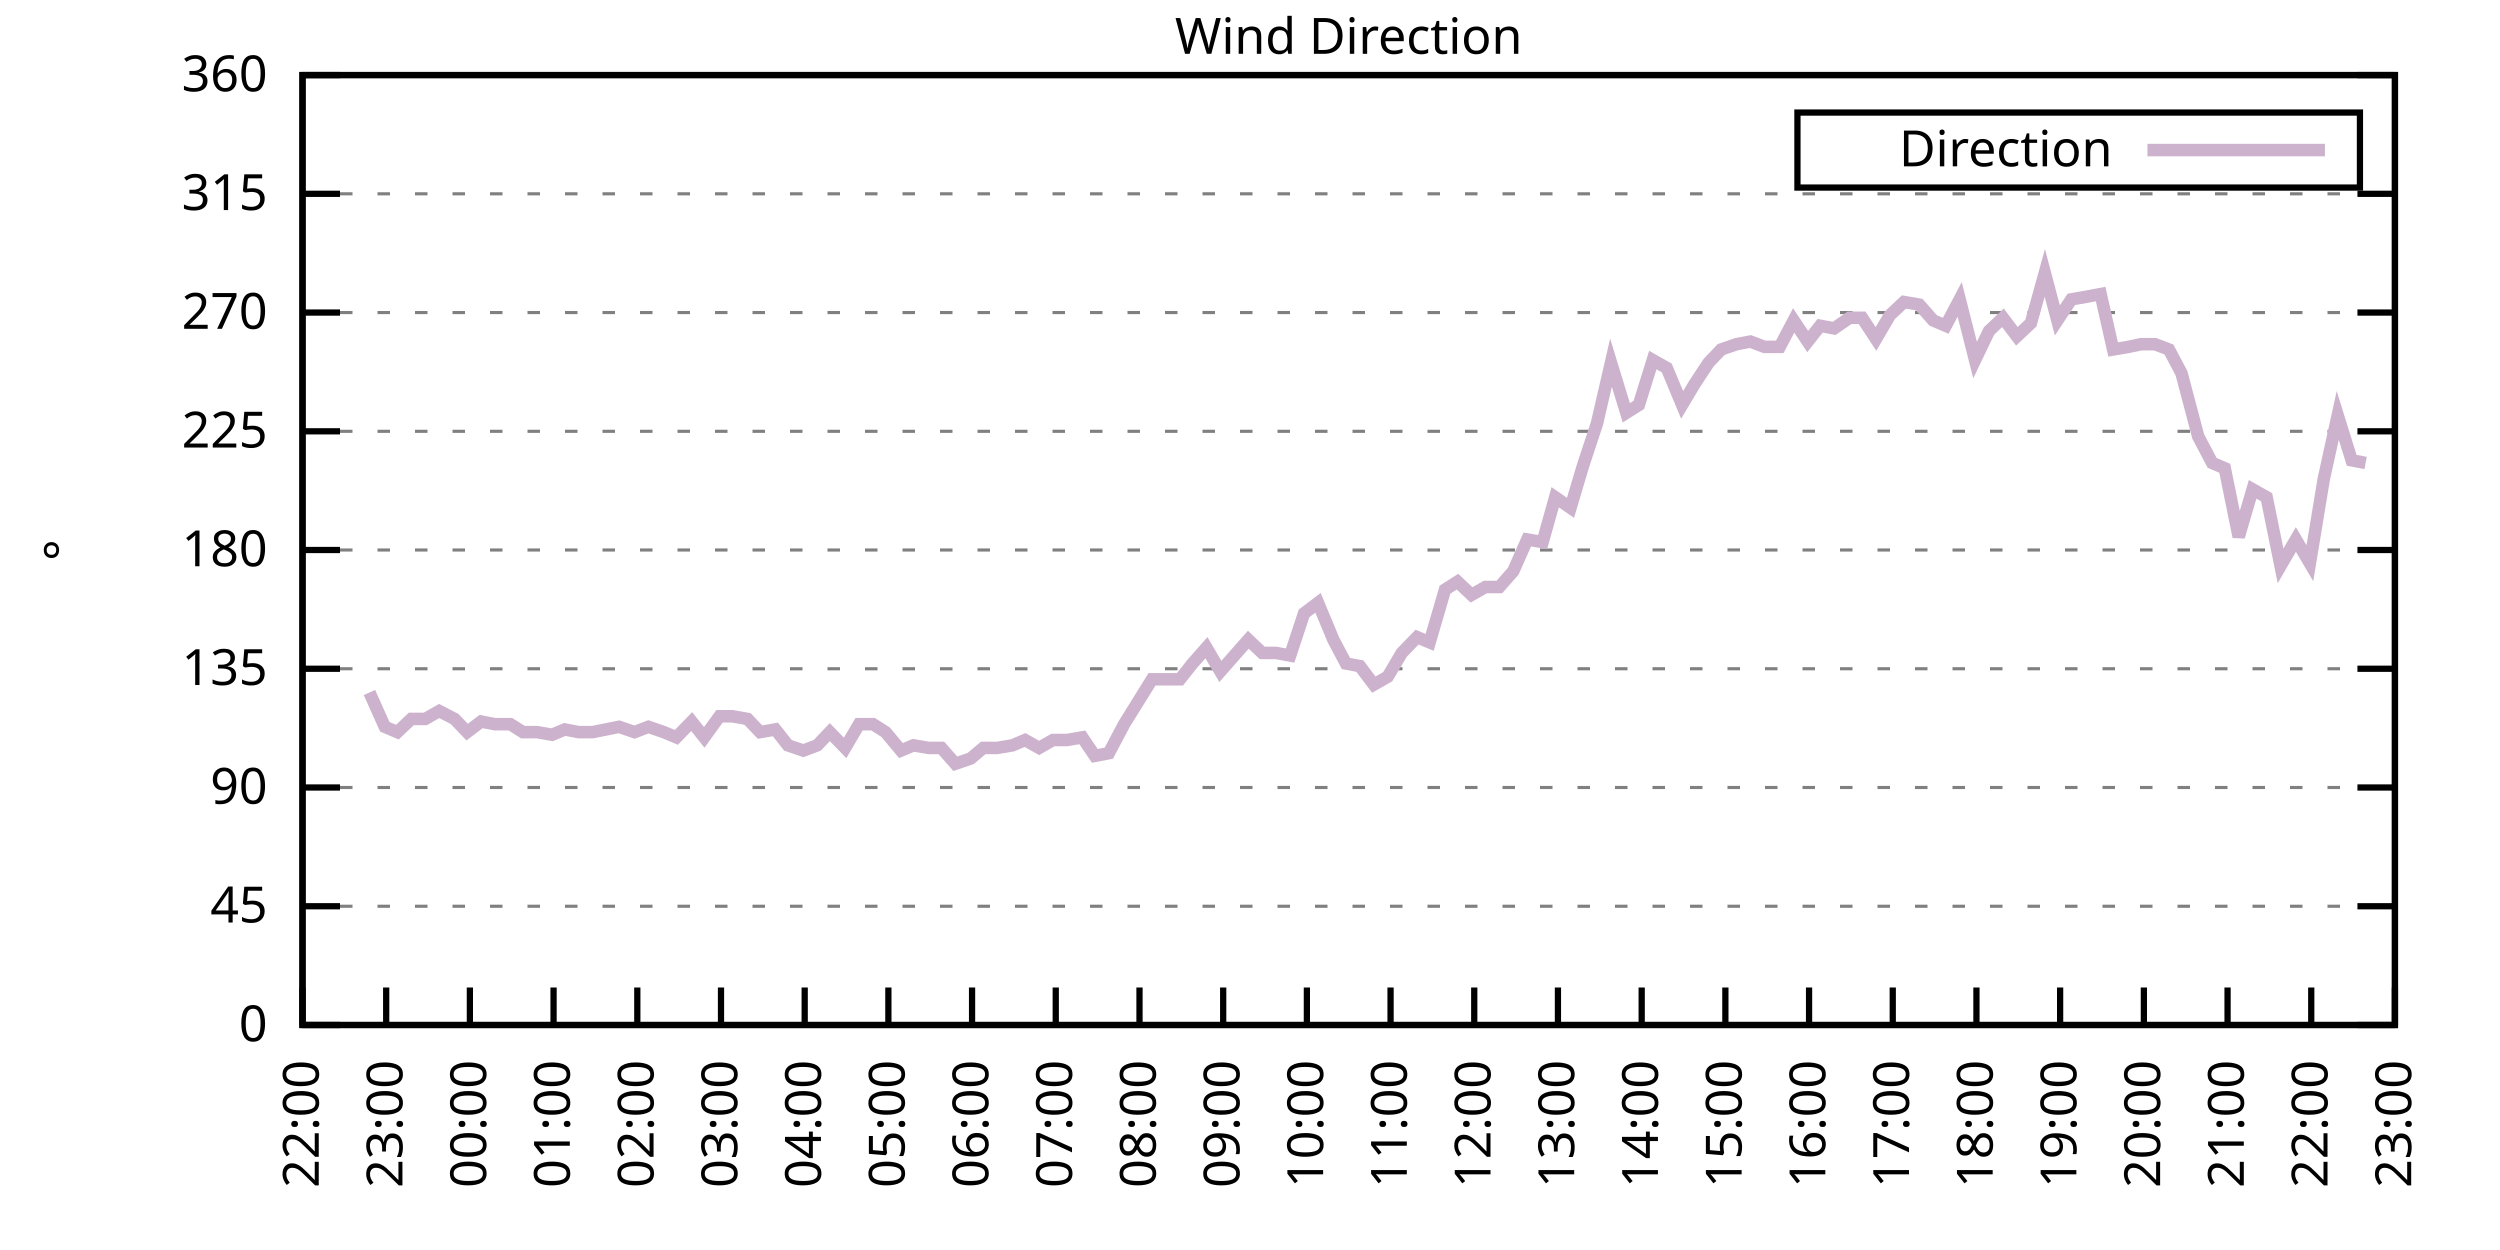
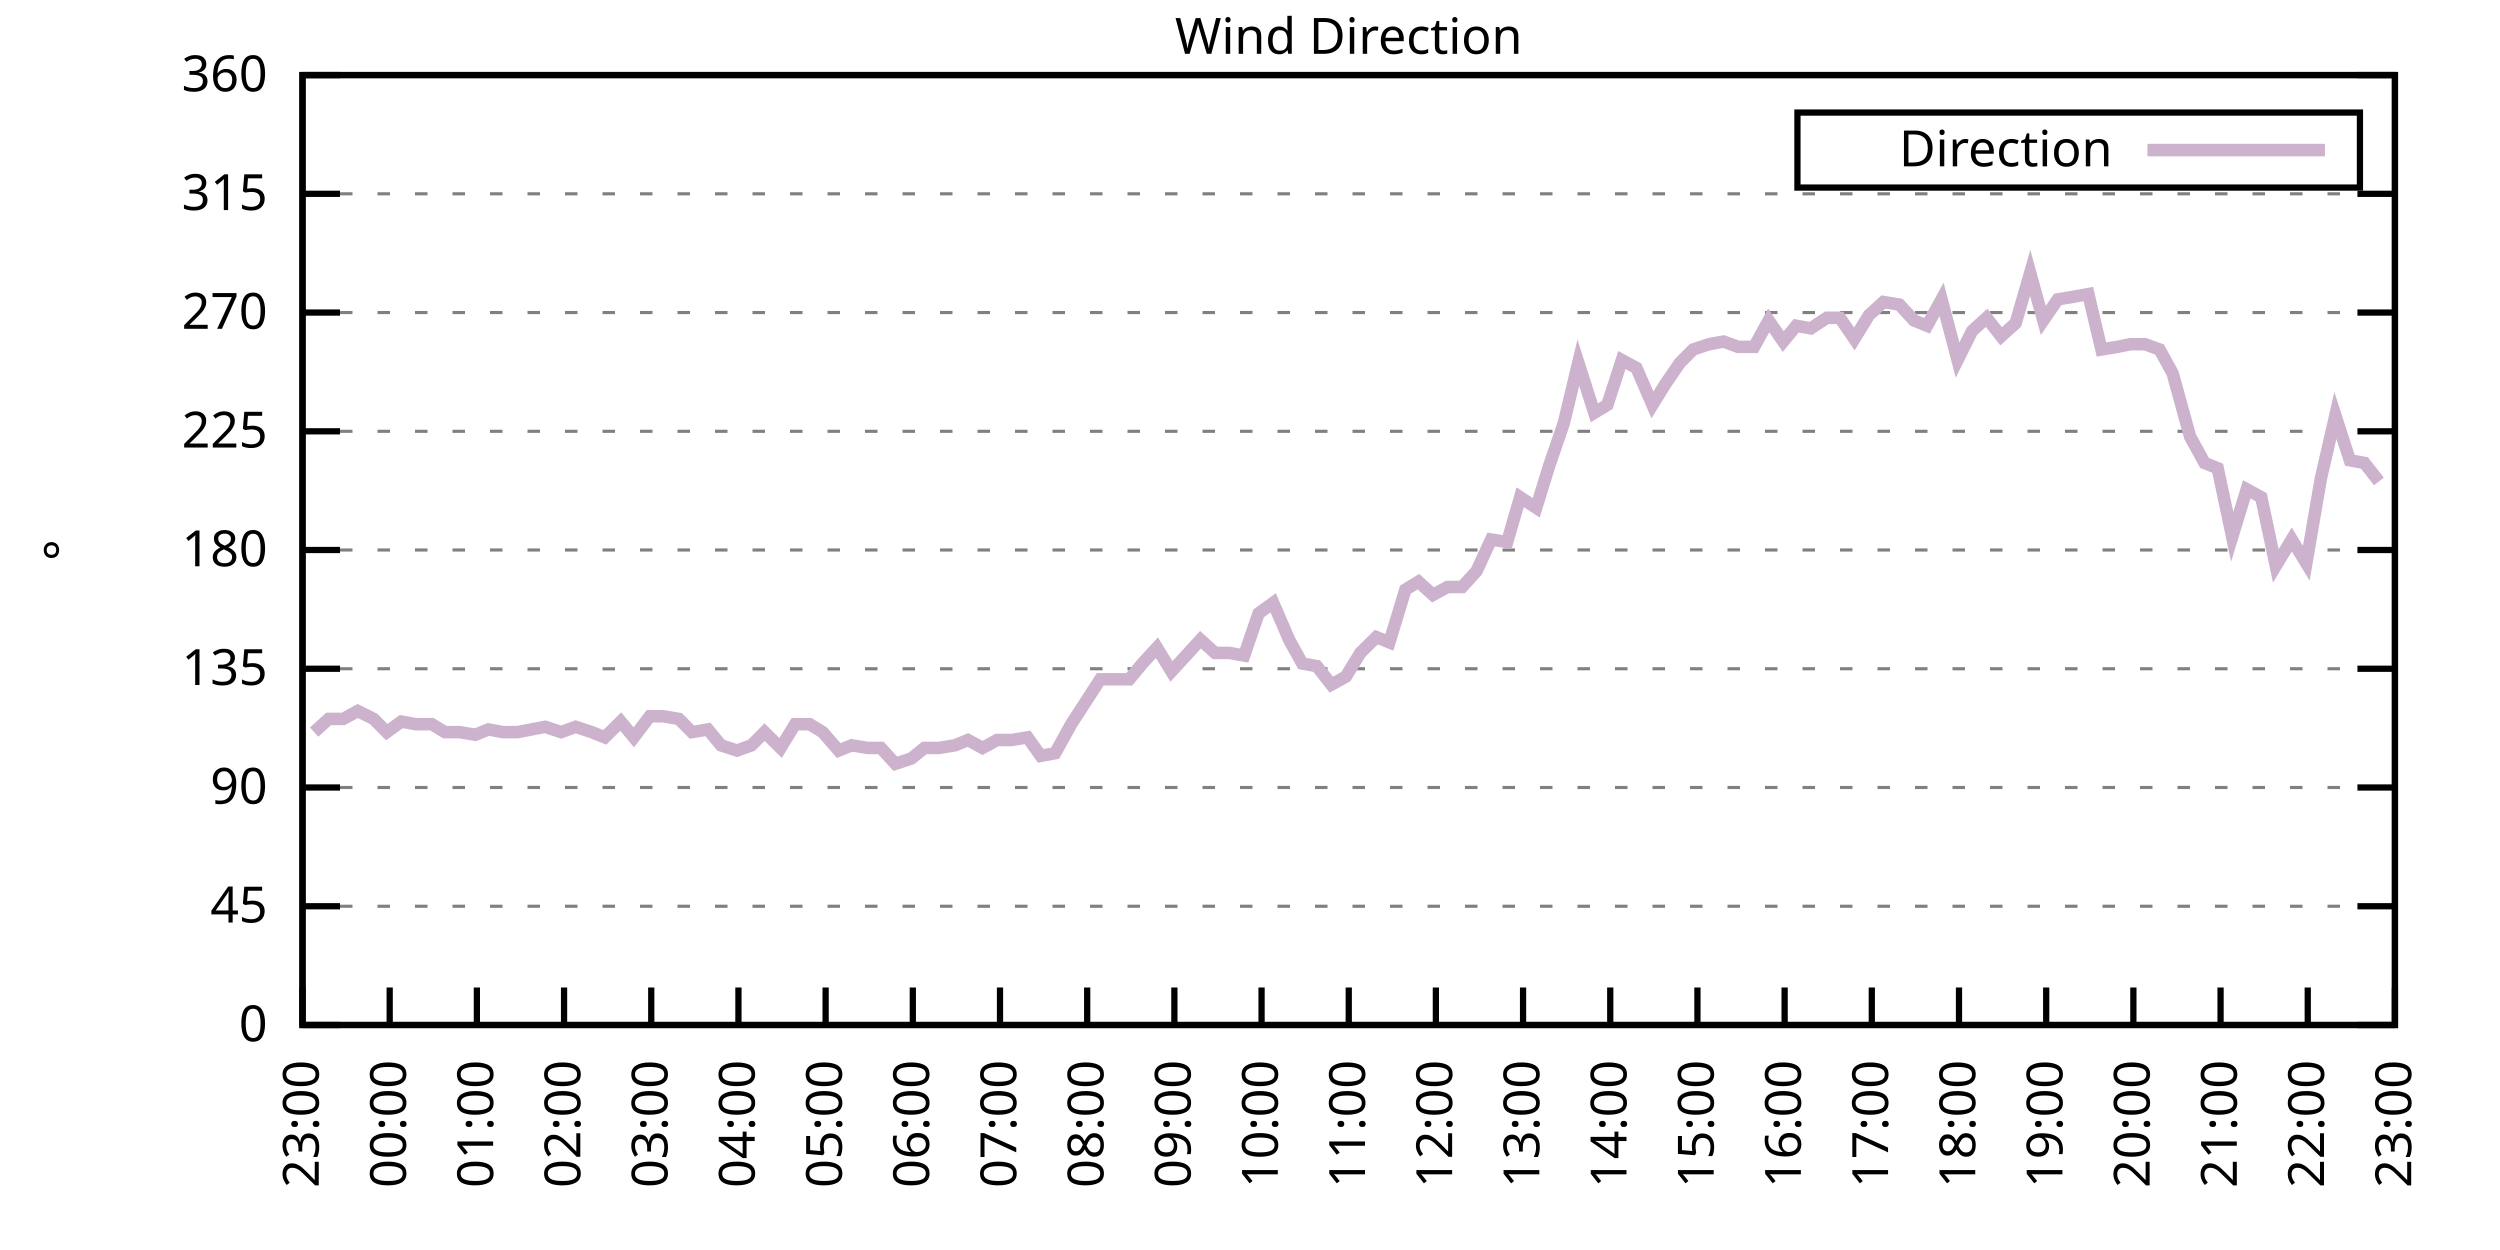
<svg xmlns="http://www.w3.org/2000/svg" xmlns:xlink="http://www.w3.org/1999/xlink" width="400" height="200" viewBox="0 0 400 200">
  <g id="gnuplot_canvas">
    <rect x="0" y="0" width="400" height="200" fill="none" />
    <defs>
      <circle id="gpDot" r="0.5" stroke-width="0.5" stroke="currentColor" />
      <path id="gpPt0" stroke-width="0.333" stroke="currentColor" d="M-1,0 h2 M0,-1 v2" />
      <path id="gpPt1" stroke-width="0.333" stroke="currentColor" d="M-1,-1 L1,1 M1,-1 L-1,1" />
      <path id="gpPt2" stroke-width="0.333" stroke="currentColor" d="M-1,0 L1,0 M0,-1 L0,1 M-1,-1 L1,1 M-1,1 L1,-1" />
      <rect id="gpPt3" stroke-width="0.333" stroke="currentColor" x="-1" y="-1" width="2" height="2" />
      <rect id="gpPt4" stroke-width="0.333" stroke="currentColor" fill="currentColor" x="-1" y="-1" width="2" height="2" />
      <circle id="gpPt5" stroke-width="0.333" stroke="currentColor" cx="0" cy="0" r="1" />
      <use xlink:href="#gpPt5" id="gpPt6" fill="currentColor" stroke="none" />
      <path id="gpPt7" stroke-width="0.333" stroke="currentColor" d="M0,-1.33 L-1.33,0.67 L1.33,0.67 z" />
      <use xlink:href="#gpPt7" id="gpPt8" fill="currentColor" stroke="none" />
      <use xlink:href="#gpPt7" id="gpPt9" stroke="currentColor" transform="rotate(180)" />
      <use xlink:href="#gpPt9" id="gpPt10" fill="currentColor" stroke="none" />
      <use xlink:href="#gpPt3" id="gpPt11" stroke="currentColor" transform="rotate(45)" />
      <use xlink:href="#gpPt11" id="gpPt12" fill="currentColor" stroke="none" />
      <path id="gpPt13" stroke-width="0.333" stroke="currentColor" d="M0,1.330 L1.265,0.411 L0.782,-1.067 L-0.782,-1.076 L-1.265,0.411 z" />
      <use xlink:href="#gpPt13" id="gpPt14" fill="currentColor" stroke="none" />
      <filter id="textbox" filterUnits="objectBoundingBox" x="0" y="0" height="1" width="1">
        <feFlood flood-color="white" flood-opacity="1" result="bgnd" />
        <feComposite in="SourceGraphic" in2="bgnd" operator="atop" />
      </filter>
      <filter id="greybox" filterUnits="objectBoundingBox" x="0" y="0" height="1" width="1">
        <feFlood flood-color="lightgrey" flood-opacity="1" result="grey" />
        <feComposite in="SourceGraphic" in2="grey" operator="atop" />
      </filter>
    </defs>
    <g fill="none" color="white" stroke="currentColor" stroke-width="1.00" stroke-linecap="butt" stroke-linejoin="miter">
</g>
    <g fill="none" color="black" stroke="currentColor" stroke-width="1.00" stroke-linecap="butt" stroke-linejoin="miter">
      <g stroke="none" shape-rendering="crispEdges">
        <polygon fill="rgb(255, 255, 255)" points="48.40,164.00 383.18,164.00 383.18,12.02 48.40,12.02 " />
      </g>
    </g>
    <g fill="none" color="black" stroke="currentColor" stroke-width="1.00" stroke-linecap="butt" stroke-linejoin="miter">
</g>
    <g fill="none" color="black" stroke="black" stroke-width="0.50" stroke-linecap="butt" stroke-linejoin="miter">
</g>
    <g fill="none" color="gray" stroke="currentColor" stroke-width="0.50" stroke-linecap="butt" stroke-linejoin="miter">
      <path stroke="gray" stroke-dasharray="2,4" class="gridline" d="M48.40,164.00 L383.19,164.00  " />
    </g>
    <g fill="none" color="gray" stroke="gray" stroke-width="1.00" stroke-linecap="butt" stroke-linejoin="miter">
</g>
    <g fill="none" color="black" stroke="currentColor" stroke-width="1.00" stroke-linecap="butt" stroke-linejoin="miter">
      <path stroke="black" d="M48.40,164.00 L54.40,164.00 M383.19,164.00 L377.19,164.00  " />
      <g transform="translate(42.80,166.60)" stroke="none" fill="black" font-family="Sans" font-size="8.00" text-anchor="end">
        <text>
          <tspan font-family="Sans"> 0</tspan>
        </text>
      </g>
    </g>
    <g fill="none" color="black" stroke="currentColor" stroke-width="1.00" stroke-linecap="butt" stroke-linejoin="miter">
</g>
    <g fill="none" color="black" stroke="black" stroke-width="0.50" stroke-linecap="butt" stroke-linejoin="miter">
</g>
    <g fill="none" color="gray" stroke="currentColor" stroke-width="0.50" stroke-linecap="butt" stroke-linejoin="miter">
      <path stroke="gray" stroke-dasharray="2,4" class="gridline" d="M48.40,145.00 L383.19,145.00  " />
    </g>
    <g fill="none" color="gray" stroke="gray" stroke-width="1.00" stroke-linecap="butt" stroke-linejoin="miter">
</g>
    <g fill="none" color="black" stroke="currentColor" stroke-width="1.00" stroke-linecap="butt" stroke-linejoin="miter">
      <path stroke="black" d="M48.40,145.00 L54.40,145.00 M383.19,145.00 L377.19,145.00  " />
      <g transform="translate(42.80,147.60)" stroke="none" fill="black" font-family="Sans" font-size="8.00" text-anchor="end">
        <text>
          <tspan font-family="Sans"> 45</tspan>
        </text>
      </g>
    </g>
    <g fill="none" color="black" stroke="currentColor" stroke-width="1.00" stroke-linecap="butt" stroke-linejoin="miter">
</g>
    <g fill="none" color="black" stroke="black" stroke-width="0.50" stroke-linecap="butt" stroke-linejoin="miter">
</g>
    <g fill="none" color="gray" stroke="currentColor" stroke-width="0.50" stroke-linecap="butt" stroke-linejoin="miter">
      <path stroke="gray" stroke-dasharray="2,4" class="gridline" d="M48.40,126.00 L383.19,126.00  " />
    </g>
    <g fill="none" color="gray" stroke="gray" stroke-width="1.00" stroke-linecap="butt" stroke-linejoin="miter">
</g>
    <g fill="none" color="black" stroke="currentColor" stroke-width="1.00" stroke-linecap="butt" stroke-linejoin="miter">
      <path stroke="black" d="M48.40,126.00 L54.40,126.00 M383.19,126.00 L377.19,126.00  " />
      <g transform="translate(42.80,128.60)" stroke="none" fill="black" font-family="Sans" font-size="8.00" text-anchor="end">
        <text>
          <tspan font-family="Sans"> 90</tspan>
        </text>
      </g>
    </g>
    <g fill="none" color="black" stroke="currentColor" stroke-width="1.00" stroke-linecap="butt" stroke-linejoin="miter">
</g>
    <g fill="none" color="black" stroke="black" stroke-width="0.50" stroke-linecap="butt" stroke-linejoin="miter">
</g>
    <g fill="none" color="gray" stroke="currentColor" stroke-width="0.50" stroke-linecap="butt" stroke-linejoin="miter">
      <path stroke="gray" stroke-dasharray="2,4" class="gridline" d="M48.40,107.00 L383.19,107.00  " />
    </g>
    <g fill="none" color="gray" stroke="gray" stroke-width="1.00" stroke-linecap="butt" stroke-linejoin="miter">
</g>
    <g fill="none" color="black" stroke="currentColor" stroke-width="1.00" stroke-linecap="butt" stroke-linejoin="miter">
      <path stroke="black" d="M48.40,107.00 L54.40,107.00 M383.19,107.00 L377.19,107.00  " />
      <g transform="translate(42.80,109.60)" stroke="none" fill="black" font-family="Sans" font-size="8.00" text-anchor="end">
        <text>
          <tspan font-family="Sans"> 135</tspan>
        </text>
      </g>
    </g>
    <g fill="none" color="black" stroke="currentColor" stroke-width="1.00" stroke-linecap="butt" stroke-linejoin="miter">
</g>
    <g fill="none" color="black" stroke="black" stroke-width="0.50" stroke-linecap="butt" stroke-linejoin="miter">
</g>
    <g fill="none" color="gray" stroke="currentColor" stroke-width="0.50" stroke-linecap="butt" stroke-linejoin="miter">
      <path stroke="gray" stroke-dasharray="2,4" class="gridline" d="M48.40,88.00 L383.19,88.00  " />
    </g>
    <g fill="none" color="gray" stroke="gray" stroke-width="1.00" stroke-linecap="butt" stroke-linejoin="miter">
</g>
    <g fill="none" color="black" stroke="currentColor" stroke-width="1.00" stroke-linecap="butt" stroke-linejoin="miter">
      <path stroke="black" d="M48.40,88.00 L54.40,88.00 M383.19,88.00 L377.19,88.00  " />
      <g transform="translate(42.80,90.60)" stroke="none" fill="black" font-family="Sans" font-size="8.00" text-anchor="end">
        <text>
          <tspan font-family="Sans"> 180</tspan>
        </text>
      </g>
    </g>
    <g fill="none" color="black" stroke="currentColor" stroke-width="1.00" stroke-linecap="butt" stroke-linejoin="miter">
</g>
    <g fill="none" color="black" stroke="black" stroke-width="0.50" stroke-linecap="butt" stroke-linejoin="miter">
</g>
    <g fill="none" color="gray" stroke="currentColor" stroke-width="0.50" stroke-linecap="butt" stroke-linejoin="miter">
      <path stroke="gray" stroke-dasharray="2,4" class="gridline" d="M48.40,69.01 L383.19,69.01  " />
    </g>
    <g fill="none" color="gray" stroke="gray" stroke-width="1.00" stroke-linecap="butt" stroke-linejoin="miter">
</g>
    <g fill="none" color="black" stroke="currentColor" stroke-width="1.00" stroke-linecap="butt" stroke-linejoin="miter">
      <path stroke="black" d="M48.40,69.01 L54.40,69.01 M383.19,69.01 L377.19,69.01  " />
      <g transform="translate(42.80,71.61)" stroke="none" fill="black" font-family="Sans" font-size="8.00" text-anchor="end">
        <text>
          <tspan font-family="Sans"> 225</tspan>
        </text>
      </g>
    </g>
    <g fill="none" color="black" stroke="currentColor" stroke-width="1.00" stroke-linecap="butt" stroke-linejoin="miter">
</g>
    <g fill="none" color="black" stroke="black" stroke-width="0.50" stroke-linecap="butt" stroke-linejoin="miter">
</g>
    <g fill="none" color="gray" stroke="currentColor" stroke-width="0.50" stroke-linecap="butt" stroke-linejoin="miter">
      <path stroke="gray" stroke-dasharray="2,4" class="gridline" d="M48.40,50.01 L383.19,50.01  " />
    </g>
    <g fill="none" color="gray" stroke="gray" stroke-width="1.00" stroke-linecap="butt" stroke-linejoin="miter">
</g>
    <g fill="none" color="black" stroke="currentColor" stroke-width="1.00" stroke-linecap="butt" stroke-linejoin="miter">
      <path stroke="black" d="M48.40,50.01 L54.40,50.01 M383.19,50.01 L377.19,50.01  " />
      <g transform="translate(42.80,52.61)" stroke="none" fill="black" font-family="Sans" font-size="8.00" text-anchor="end">
        <text>
          <tspan font-family="Sans"> 270</tspan>
        </text>
      </g>
    </g>
    <g fill="none" color="black" stroke="currentColor" stroke-width="1.00" stroke-linecap="butt" stroke-linejoin="miter">
</g>
    <g fill="none" color="black" stroke="black" stroke-width="0.50" stroke-linecap="butt" stroke-linejoin="miter">
</g>
    <g fill="none" color="gray" stroke="currentColor" stroke-width="0.50" stroke-linecap="butt" stroke-linejoin="miter">
      <path stroke="gray" stroke-dasharray="2,4" class="gridline" d="M48.40,31.01 L383.19,31.01  " />
    </g>
    <g fill="none" color="gray" stroke="gray" stroke-width="1.00" stroke-linecap="butt" stroke-linejoin="miter">
</g>
    <g fill="none" color="black" stroke="currentColor" stroke-width="1.00" stroke-linecap="butt" stroke-linejoin="miter">
      <path stroke="black" d="M48.40,31.01 L54.40,31.01 M383.19,31.01 L377.19,31.01  " />
      <g transform="translate(42.80,33.61)" stroke="none" fill="black" font-family="Sans" font-size="8.00" text-anchor="end">
        <text>
          <tspan font-family="Sans"> 315</tspan>
        </text>
      </g>
    </g>
    <g fill="none" color="black" stroke="currentColor" stroke-width="1.00" stroke-linecap="butt" stroke-linejoin="miter">
</g>
    <g fill="none" color="black" stroke="black" stroke-width="0.50" stroke-linecap="butt" stroke-linejoin="miter">
</g>
    <g fill="none" color="gray" stroke="currentColor" stroke-width="0.50" stroke-linecap="butt" stroke-linejoin="miter">
      <path stroke="gray" stroke-dasharray="2,4" class="gridline" d="M48.40,12.01 L383.19,12.01  " />
    </g>
    <g fill="none" color="gray" stroke="gray" stroke-width="1.00" stroke-linecap="butt" stroke-linejoin="miter">
</g>
    <g fill="none" color="black" stroke="currentColor" stroke-width="1.00" stroke-linecap="butt" stroke-linejoin="miter">
      <path stroke="black" d="M48.40,12.01 L54.40,12.01 M383.19,12.01 L377.19,12.01  " />
      <g transform="translate(42.80,14.61)" stroke="none" fill="black" font-family="Sans" font-size="8.00" text-anchor="end">
        <text>
          <tspan font-family="Sans"> 360</tspan>
        </text>
      </g>
    </g>
    <g fill="none" color="black" stroke="currentColor" stroke-width="1.00" stroke-linecap="butt" stroke-linejoin="miter">
      <path stroke="black" d="M48.40,164.00 L48.40,158.00  " />
      <g transform="translate(51.00,169.60) rotate(270.00)" stroke="none" fill="black" font-family="Sans" font-size="8.00" text-anchor="end">
        <text>
-           <tspan font-family="Sans">22:00</tspan>
-         </text>
-       </g>
-     </g>
-     <g fill="none" color="black" stroke="currentColor" stroke-width="1.00" stroke-linecap="butt" stroke-linejoin="miter">
-       <path stroke="black" d="M61.79,164.00 L61.79,158.00  " />
-       <g transform="translate(64.39,169.60) rotate(270.00)" stroke="none" fill="black" font-family="Sans" font-size="8.00" text-anchor="end">
-         <text>
          <tspan font-family="Sans">23:00</tspan>
        </text>
      </g>
    </g>
    <g fill="none" color="black" stroke="currentColor" stroke-width="1.00" stroke-linecap="butt" stroke-linejoin="miter">
-       <path stroke="black" d="M75.18,164.00 L75.18,158.00  " />
-       <g transform="translate(77.78,169.60) rotate(270.00)" stroke="none" fill="black" font-family="Sans" font-size="8.00" text-anchor="end">
+       <path stroke="black" d="M62.35,164.00 L62.35,158.00  " />
+       <g transform="translate(64.95,169.60) rotate(270.00)" stroke="none" fill="black" font-family="Sans" font-size="8.00" text-anchor="end">
        <text>
          <tspan font-family="Sans">00:00</tspan>
        </text>
      </g>
    </g>
    <g fill="none" color="black" stroke="currentColor" stroke-width="1.00" stroke-linecap="butt" stroke-linejoin="miter">
-       <path stroke="black" d="M88.57,164.00 L88.57,158.00  " />
-       <g transform="translate(91.17,169.60) rotate(270.00)" stroke="none" fill="black" font-family="Sans" font-size="8.00" text-anchor="end">
+       <path stroke="black" d="M76.30,164.00 L76.30,158.00  " />
+       <g transform="translate(78.90,169.60) rotate(270.00)" stroke="none" fill="black" font-family="Sans" font-size="8.00" text-anchor="end">
        <text>
          <tspan font-family="Sans">01:00</tspan>
        </text>
      </g>
    </g>
    <g fill="none" color="black" stroke="currentColor" stroke-width="1.00" stroke-linecap="butt" stroke-linejoin="miter">
-       <path stroke="black" d="M101.97,164.00 L101.97,158.00  " />
-       <g transform="translate(104.57,169.60) rotate(270.00)" stroke="none" fill="black" font-family="Sans" font-size="8.00" text-anchor="end">
+       <path stroke="black" d="M90.25,164.00 L90.25,158.00  " />
+       <g transform="translate(92.85,169.60) rotate(270.00)" stroke="none" fill="black" font-family="Sans" font-size="8.00" text-anchor="end">
        <text>
          <tspan font-family="Sans">02:00</tspan>
        </text>
      </g>
    </g>
    <g fill="none" color="black" stroke="currentColor" stroke-width="1.00" stroke-linecap="butt" stroke-linejoin="miter">
-       <path stroke="black" d="M115.36,164.00 L115.36,158.00  " />
-       <g transform="translate(117.96,169.60) rotate(270.00)" stroke="none" fill="black" font-family="Sans" font-size="8.00" text-anchor="end">
+       <path stroke="black" d="M104.20,164.00 L104.20,158.00  " />
+       <g transform="translate(106.80,169.60) rotate(270.00)" stroke="none" fill="black" font-family="Sans" font-size="8.00" text-anchor="end">
        <text>
          <tspan font-family="Sans">03:00</tspan>
        </text>
      </g>
    </g>
    <g fill="none" color="black" stroke="currentColor" stroke-width="1.00" stroke-linecap="butt" stroke-linejoin="miter">
-       <path stroke="black" d="M128.75,164.00 L128.75,158.00  " />
-       <g transform="translate(131.35,169.60) rotate(270.00)" stroke="none" fill="black" font-family="Sans" font-size="8.00" text-anchor="end">
+       <path stroke="black" d="M118.15,164.00 L118.15,158.00  " />
+       <g transform="translate(120.75,169.60) rotate(270.00)" stroke="none" fill="black" font-family="Sans" font-size="8.00" text-anchor="end">
        <text>
          <tspan font-family="Sans">04:00</tspan>
        </text>
      </g>
    </g>
    <g fill="none" color="black" stroke="currentColor" stroke-width="1.00" stroke-linecap="butt" stroke-linejoin="miter">
-       <path stroke="black" d="M142.14,164.00 L142.14,158.00  " />
-       <g transform="translate(144.74,169.60) rotate(270.00)" stroke="none" fill="black" font-family="Sans" font-size="8.00" text-anchor="end">
+       <path stroke="black" d="M132.10,164.00 L132.10,158.00  " />
+       <g transform="translate(134.70,169.60) rotate(270.00)" stroke="none" fill="black" font-family="Sans" font-size="8.00" text-anchor="end">
        <text>
          <tspan font-family="Sans">05:00</tspan>
        </text>
      </g>
    </g>
    <g fill="none" color="black" stroke="currentColor" stroke-width="1.00" stroke-linecap="butt" stroke-linejoin="miter">
-       <path stroke="black" d="M155.53,164.00 L155.53,158.00  " />
-       <g transform="translate(158.13,169.60) rotate(270.00)" stroke="none" fill="black" font-family="Sans" font-size="8.00" text-anchor="end">
+       <path stroke="black" d="M146.05,164.00 L146.05,158.00  " />
+       <g transform="translate(148.65,169.60) rotate(270.00)" stroke="none" fill="black" font-family="Sans" font-size="8.00" text-anchor="end">
        <text>
          <tspan font-family="Sans">06:00</tspan>
        </text>
      </g>
    </g>
    <g fill="none" color="black" stroke="currentColor" stroke-width="1.00" stroke-linecap="butt" stroke-linejoin="miter">
-       <path stroke="black" d="M168.92,164.00 L168.92,158.00  " />
-       <g transform="translate(171.52,169.60) rotate(270.00)" stroke="none" fill="black" font-family="Sans" font-size="8.00" text-anchor="end">
+       <path stroke="black" d="M160.00,164.00 L160.00,158.00  " />
+       <g transform="translate(162.60,169.60) rotate(270.00)" stroke="none" fill="black" font-family="Sans" font-size="8.00" text-anchor="end">
        <text>
          <tspan font-family="Sans">07:00</tspan>
        </text>
      </g>
    </g>
    <g fill="none" color="black" stroke="currentColor" stroke-width="1.00" stroke-linecap="butt" stroke-linejoin="miter">
-       <path stroke="black" d="M182.32,164.00 L182.32,158.00  " />
-       <g transform="translate(184.92,169.60) rotate(270.00)" stroke="none" fill="black" font-family="Sans" font-size="8.00" text-anchor="end">
+       <path stroke="black" d="M173.95,164.00 L173.95,158.00  " />
+       <g transform="translate(176.55,169.60) rotate(270.00)" stroke="none" fill="black" font-family="Sans" font-size="8.00" text-anchor="end">
        <text>
          <tspan font-family="Sans">08:00</tspan>
        </text>
      </g>
    </g>
    <g fill="none" color="black" stroke="currentColor" stroke-width="1.00" stroke-linecap="butt" stroke-linejoin="miter">
-       <path stroke="black" d="M195.71,164.00 L195.71,158.00  " />
-       <g transform="translate(198.31,169.60) rotate(270.00)" stroke="none" fill="black" font-family="Sans" font-size="8.00" text-anchor="end">
+       <path stroke="black" d="M187.90,164.00 L187.90,158.00  " />
+       <g transform="translate(190.50,169.60) rotate(270.00)" stroke="none" fill="black" font-family="Sans" font-size="8.00" text-anchor="end">
        <text>
          <tspan font-family="Sans">09:00</tspan>
        </text>
      </g>
    </g>
    <g fill="none" color="black" stroke="currentColor" stroke-width="1.00" stroke-linecap="butt" stroke-linejoin="miter">
-       <path stroke="black" d="M209.10,164.00 L209.10,158.00  " />
-       <g transform="translate(211.70,169.60) rotate(270.00)" stroke="none" fill="black" font-family="Sans" font-size="8.00" text-anchor="end">
+       <path stroke="black" d="M201.85,164.00 L201.85,158.00  " />
+       <g transform="translate(204.45,169.60) rotate(270.00)" stroke="none" fill="black" font-family="Sans" font-size="8.00" text-anchor="end">
        <text>
          <tspan font-family="Sans">10:00</tspan>
        </text>
      </g>
    </g>
    <g fill="none" color="black" stroke="currentColor" stroke-width="1.00" stroke-linecap="butt" stroke-linejoin="miter">
-       <path stroke="black" d="M222.49,164.00 L222.49,158.00  " />
-       <g transform="translate(225.09,169.60) rotate(270.00)" stroke="none" fill="black" font-family="Sans" font-size="8.00" text-anchor="end">
+       <path stroke="black" d="M215.80,164.00 L215.80,158.00  " />
+       <g transform="translate(218.40,169.60) rotate(270.00)" stroke="none" fill="black" font-family="Sans" font-size="8.00" text-anchor="end">
        <text>
          <tspan font-family="Sans">11:00</tspan>
        </text>
      </g>
    </g>
    <g fill="none" color="black" stroke="currentColor" stroke-width="1.00" stroke-linecap="butt" stroke-linejoin="miter">
-       <path stroke="black" d="M235.88,164.00 L235.88,158.00  " />
-       <g transform="translate(238.48,169.60) rotate(270.00)" stroke="none" fill="black" font-family="Sans" font-size="8.00" text-anchor="end">
+       <path stroke="black" d="M229.74,164.00 L229.74,158.00  " />
+       <g transform="translate(232.34,169.60) rotate(270.00)" stroke="none" fill="black" font-family="Sans" font-size="8.00" text-anchor="end">
        <text>
          <tspan font-family="Sans">12:00</tspan>
        </text>
      </g>
    </g>
    <g fill="none" color="black" stroke="currentColor" stroke-width="1.00" stroke-linecap="butt" stroke-linejoin="miter">
-       <path stroke="black" d="M249.27,164.00 L249.27,158.00  " />
-       <g transform="translate(251.87,169.60) rotate(270.00)" stroke="none" fill="black" font-family="Sans" font-size="8.00" text-anchor="end">
+       <path stroke="black" d="M243.69,164.00 L243.69,158.00  " />
+       <g transform="translate(246.29,169.60) rotate(270.00)" stroke="none" fill="black" font-family="Sans" font-size="8.00" text-anchor="end">
        <text>
          <tspan font-family="Sans">13:00</tspan>
        </text>
      </g>
    </g>
    <g fill="none" color="black" stroke="currentColor" stroke-width="1.00" stroke-linecap="butt" stroke-linejoin="miter">
-       <path stroke="black" d="M262.67,164.00 L262.67,158.00  " />
-       <g transform="translate(265.27,169.60) rotate(270.00)" stroke="none" fill="black" font-family="Sans" font-size="8.00" text-anchor="end">
+       <path stroke="black" d="M257.64,164.00 L257.64,158.00  " />
+       <g transform="translate(260.24,169.60) rotate(270.00)" stroke="none" fill="black" font-family="Sans" font-size="8.00" text-anchor="end">
        <text>
          <tspan font-family="Sans">14:00</tspan>
        </text>
      </g>
    </g>
    <g fill="none" color="black" stroke="currentColor" stroke-width="1.00" stroke-linecap="butt" stroke-linejoin="miter">
-       <path stroke="black" d="M276.06,164.00 L276.06,158.00  " />
-       <g transform="translate(278.66,169.60) rotate(270.00)" stroke="none" fill="black" font-family="Sans" font-size="8.00" text-anchor="end">
+       <path stroke="black" d="M271.59,164.00 L271.59,158.00  " />
+       <g transform="translate(274.19,169.60) rotate(270.00)" stroke="none" fill="black" font-family="Sans" font-size="8.00" text-anchor="end">
        <text>
          <tspan font-family="Sans">15:00</tspan>
        </text>
      </g>
    </g>
    <g fill="none" color="black" stroke="currentColor" stroke-width="1.00" stroke-linecap="butt" stroke-linejoin="miter">
-       <path stroke="black" d="M289.45,164.00 L289.45,158.00  " />
-       <g transform="translate(292.05,169.60) rotate(270.00)" stroke="none" fill="black" font-family="Sans" font-size="8.00" text-anchor="end">
+       <path stroke="black" d="M285.54,164.00 L285.54,158.00  " />
+       <g transform="translate(288.14,169.60) rotate(270.00)" stroke="none" fill="black" font-family="Sans" font-size="8.00" text-anchor="end">
        <text>
          <tspan font-family="Sans">16:00</tspan>
        </text>
      </g>
    </g>
    <g fill="none" color="black" stroke="currentColor" stroke-width="1.00" stroke-linecap="butt" stroke-linejoin="miter">
-       <path stroke="black" d="M302.84,164.00 L302.84,158.00  " />
-       <g transform="translate(305.44,169.60) rotate(270.00)" stroke="none" fill="black" font-family="Sans" font-size="8.00" text-anchor="end">
+       <path stroke="black" d="M299.49,164.00 L299.49,158.00  " />
+       <g transform="translate(302.09,169.60) rotate(270.00)" stroke="none" fill="black" font-family="Sans" font-size="8.00" text-anchor="end">
        <text>
          <tspan font-family="Sans">17:00</tspan>
        </text>
      </g>
    </g>
    <g fill="none" color="black" stroke="currentColor" stroke-width="1.00" stroke-linecap="butt" stroke-linejoin="miter">
-       <path stroke="black" d="M316.23,164.00 L316.23,158.00  " />
-       <g transform="translate(318.83,169.60) rotate(270.00)" stroke="none" fill="black" font-family="Sans" font-size="8.00" text-anchor="end">
+       <path stroke="black" d="M313.44,164.00 L313.44,158.00  " />
+       <g transform="translate(316.04,169.60) rotate(270.00)" stroke="none" fill="black" font-family="Sans" font-size="8.00" text-anchor="end">
        <text>
          <tspan font-family="Sans">18:00</tspan>
        </text>
      </g>
    </g>
    <g fill="none" color="black" stroke="currentColor" stroke-width="1.00" stroke-linecap="butt" stroke-linejoin="miter">
-       <path stroke="black" d="M329.62,164.00 L329.62,158.00  " />
-       <g transform="translate(332.22,169.60) rotate(270.00)" stroke="none" fill="black" font-family="Sans" font-size="8.00" text-anchor="end">
+       <path stroke="black" d="M327.39,164.00 L327.39,158.00  " />
+       <g transform="translate(329.99,169.60) rotate(270.00)" stroke="none" fill="black" font-family="Sans" font-size="8.00" text-anchor="end">
        <text>
          <tspan font-family="Sans">19:00</tspan>
        </text>
      </g>
    </g>
    <g fill="none" color="black" stroke="currentColor" stroke-width="1.00" stroke-linecap="butt" stroke-linejoin="miter">
-       <path stroke="black" d="M343.02,164.00 L343.02,158.00  " />
-       <g transform="translate(345.62,169.60) rotate(270.00)" stroke="none" fill="black" font-family="Sans" font-size="8.00" text-anchor="end">
+       <path stroke="black" d="M341.34,164.00 L341.34,158.00  " />
+       <g transform="translate(343.94,169.60) rotate(270.00)" stroke="none" fill="black" font-family="Sans" font-size="8.00" text-anchor="end">
        <text>
          <tspan font-family="Sans">20:00</tspan>
        </text>
      </g>
    </g>
    <g fill="none" color="black" stroke="currentColor" stroke-width="1.00" stroke-linecap="butt" stroke-linejoin="miter">
-       <path stroke="black" d="M356.41,164.00 L356.41,158.00  " />
-       <g transform="translate(359.01,169.60) rotate(270.00)" stroke="none" fill="black" font-family="Sans" font-size="8.00" text-anchor="end">
+       <path stroke="black" d="M355.29,164.00 L355.29,158.00  " />
+       <g transform="translate(357.89,169.60) rotate(270.00)" stroke="none" fill="black" font-family="Sans" font-size="8.00" text-anchor="end">
        <text>
          <tspan font-family="Sans">21:00</tspan>
        </text>
      </g>
    </g>
    <g fill="none" color="black" stroke="currentColor" stroke-width="1.00" stroke-linecap="butt" stroke-linejoin="miter">
-       <path stroke="black" d="M369.80,164.00 L369.80,158.00  " />
-       <g transform="translate(372.40,169.60) rotate(270.00)" stroke="none" fill="black" font-family="Sans" font-size="8.00" text-anchor="end">
+       <path stroke="black" d="M369.24,164.00 L369.24,158.00  " />
+       <g transform="translate(371.84,169.60) rotate(270.00)" stroke="none" fill="black" font-family="Sans" font-size="8.00" text-anchor="end">
        <text>
          <tspan font-family="Sans">22:00</tspan>
        </text>
      </g>
    </g>
    <g fill="none" color="black" stroke="currentColor" stroke-width="1.00" stroke-linecap="butt" stroke-linejoin="miter">
      <path stroke="black" d="M383.19,164.00 L383.19,158.00  " />
      <g transform="translate(385.79,169.60) rotate(270.00)" stroke="none" fill="black" font-family="Sans" font-size="8.00" text-anchor="end">
        <text>
          <tspan font-family="Sans">23:00</tspan>
        </text>
      </g>
    </g>
    <g fill="none" color="black" stroke="currentColor" stroke-width="1.00" stroke-linecap="butt" stroke-linejoin="miter">
</g>
    <g fill="none" color="black" stroke="currentColor" stroke-width="1.00" stroke-linecap="butt" stroke-linejoin="miter">
      <path stroke="black" d="M48.40,12.01 L48.40,164.00 L383.19,164.00 L383.19,12.01 L48.40,12.01 Z  " />
    </g>
    <g fill="none" color="black" stroke="currentColor" stroke-width="1.00" stroke-linecap="butt" stroke-linejoin="miter">
</g>
    <g fill="none" color="black" stroke="currentColor" stroke-width="1.00" stroke-linecap="butt" stroke-linejoin="miter">
      <path stroke="black" d="M287.59,30.01 L287.59,18.01 L377.59,18.01 L377.59,30.01 L287.59,30.01 Z  " />
    </g>
    <g id="Wind_direction_plot_1">
      <g fill="none" color="white" stroke="black" stroke-width="2.00" stroke-linecap="butt" stroke-linejoin="miter">
</g>
      <g fill="none" color="black" stroke="currentColor" stroke-width="2.00" stroke-linecap="butt" stroke-linejoin="miter">
        <g transform="translate(337.99,26.61)" stroke="none" fill="black" font-family="Sans" font-size="8.00" text-anchor="end">
          <text>
            <tspan font-family="Sans">Direction</tspan>
          </text>
        </g>
      </g>
      <g fill="none" color="black" stroke="currentColor" stroke-width="2.00" stroke-linecap="butt" stroke-linejoin="miter">
-         <path stroke="rgb(204, 178, 204)" d="M343.59,24.01 L371.99,24.01 M59.11,110.80 L61.57,116.29 L63.58,117.14 L65.81,115.03 L68.04,115.03 L70.27,113.76   L72.73,115.03 L74.74,117.14 L76.97,115.45 L79.20,115.87 L81.66,115.87 L83.66,117.14 L85.90,117.14 L88.35,117.56   L90.36,116.71 L92.59,117.14 L94.82,117.14 L99.06,116.29 L101.52,117.14 L103.75,116.29 L106.21,117.14 L108.22,117.98   L110.67,115.45 L112.68,117.98 L115.13,114.60 L117.14,114.60 L119.60,115.03 L121.61,117.14 L124.06,116.71 L126.07,119.25   L128.53,120.09 L130.76,119.25 L132.77,117.14 L135.22,119.67 L137.45,115.87 L139.69,115.87 L141.69,117.14 L144.15,120.09   L146.16,119.25 L148.61,119.67 L150.62,119.67 L152.85,122.20 L155.31,121.36 L157.32,119.67 L159.55,119.67 L162.01,119.25   L164.01,118.40 L166.25,119.67 L168.48,118.40 L170.71,118.40 L173.17,117.98 L175.17,120.94 L177.41,120.51 L179.86,115.87   L184.32,108.69 L186.56,108.69 L188.79,108.69 L190.80,106.16 L193.03,103.63 L195.26,107.43 L197.49,104.89 L199.73,102.36   L201.96,104.47 L204.19,104.47 L206.42,104.89 L208.65,98.14 L210.88,96.45 L213.34,102.36 L215.35,106.16 L217.58,106.58   L219.81,109.54 L222.04,108.27 L224.28,104.47 L226.73,101.94 L228.74,102.78 L231.20,94.34 L233.20,93.07 L235.44,95.18   L237.67,93.92 L239.90,93.92 L242.13,91.38 L244.36,86.32 L246.82,86.74 L248.83,79.56 L251.28,81.25 L253.29,74.49   L255.52,67.74 L257.76,58.03 L260.21,66.05 L262.22,64.78 L264.45,57.61 L266.68,58.87 L269.14,64.78 L271.15,61.41   L273.38,58.03 L275.39,55.92 L277.84,55.07 L280.07,54.65 L282.31,55.50 L284.76,55.50 L286.99,51.27 L289.23,54.65   L291.23,52.12 L293.47,52.54 L295.92,50.85 L297.93,50.85 L300.16,54.23 L302.39,50.43 L304.63,48.32 L307.08,48.74   L309.31,51.27 L311.32,52.12 L313.55,47.90 L316.01,57.61 L318.24,52.96 L320.47,50.85 L322.70,53.81 L324.94,51.70   L327.17,43.67 L329.18,51.27 L331.41,47.90 L333.86,47.47 L336.10,47.05 L338.10,55.92 L340.56,55.50 L342.57,55.07   L344.80,55.07 L347.03,55.92 L349.04,59.72 L351.72,69.85 L353.95,74.07 L355.96,74.92 L358.19,85.89 L360.42,78.29   L362.66,79.56 L364.89,90.54 L367.34,86.32 L369.58,90.12 L371.81,76.61 L374.04,66.47 L376.27,73.65 L378.50,74.07    " />
+         <path stroke="rgb(204, 178, 204)" d="M343.59,24.01 L371.99,24.01 M50.26,117.14 L52.58,115.03 L54.91,115.03 L57.23,113.76 L59.79,115.03 L61.88,117.14   L64.21,115.45 L66.53,115.87 L69.09,115.87 L71.18,117.14 L73.51,117.14 L76.07,117.56 L78.16,116.71 L80.48,117.14   L82.81,117.14 L87.23,116.29 L89.78,117.14 L92.11,116.29 L94.67,117.14 L96.76,117.98 L99.32,115.45 L101.41,117.98   L103.97,114.60 L106.06,114.60 L108.62,115.03 L110.71,117.14 L113.27,116.71 L115.36,119.25 L117.92,120.09 L120.24,119.25   L122.33,117.14 L124.89,119.67 L127.22,115.87 L129.54,115.87 L131.63,117.14 L134.19,120.09 L136.28,119.25 L138.84,119.67   L140.93,119.67 L143.26,122.20 L145.81,121.36 L147.91,119.67 L150.23,119.67 L152.79,119.25 L154.88,118.40 L157.21,119.67   L159.53,118.40 L161.86,118.40 L164.41,117.98 L166.51,120.94 L168.83,120.51 L171.39,115.87 L176.04,108.69 L178.36,108.69   L180.69,108.69 L182.78,106.16 L185.11,103.63 L187.43,107.43 L189.76,104.89 L192.08,102.36 L194.41,104.47 L196.73,104.47   L199.06,104.89 L201.38,98.14 L203.71,96.45 L206.26,102.36 L208.36,106.16 L210.68,106.58 L213.01,109.54 L215.33,108.27   L217.65,104.47 L220.21,101.94 L222.30,102.78 L224.86,94.34 L226.95,93.07 L229.28,95.18 L231.60,93.92 L233.93,93.92   L236.25,91.38 L238.58,86.32 L241.14,86.74 L243.23,79.56 L245.79,81.25 L247.88,74.49 L250.20,67.74 L252.53,58.03   L255.09,66.05 L257.18,64.78 L259.50,57.61 L261.83,58.87 L264.39,64.78 L266.48,61.41 L268.80,58.03 L270.90,55.92   L273.45,55.07 L275.78,54.65 L278.10,55.50 L280.66,55.50 L282.99,51.27 L285.31,54.65 L287.40,52.12 L289.73,52.54   L292.29,50.85 L294.38,50.85 L296.70,54.23 L299.03,50.43 L301.35,48.32 L303.91,48.74 L306.23,51.27 L308.33,52.12   L310.65,47.90 L313.21,57.61 L315.53,52.96 L317.86,50.85 L320.18,53.81 L322.51,51.70 L324.83,43.67 L326.93,51.27   L329.25,47.90 L331.81,47.47 L334.13,47.05 L336.23,55.92 L338.78,55.50 L340.88,55.07 L343.20,55.07 L345.53,55.92   L347.62,59.72 L350.41,69.85 L352.73,74.07 L354.83,74.92 L357.15,85.89 L359.48,78.29 L361.80,79.56 L364.13,90.54   L366.68,86.32 L369.01,90.12 L371.33,76.61 L373.66,66.47 L375.98,73.65 L378.31,74.07 L380.63,77.03  " />
      </g>
    </g>
    <g fill="none" color="black" stroke="currentColor" stroke-width="2.00" stroke-linecap="butt" stroke-linejoin="miter">
</g>
    <g fill="none" color="black" stroke="black" stroke-width="1.00" stroke-linecap="butt" stroke-linejoin="miter">
</g>
    <g fill="none" color="black" stroke="currentColor" stroke-width="1.00" stroke-linecap="butt" stroke-linejoin="miter">
      <path stroke="black" d="M48.40,12.01 L48.40,164.00 L383.19,164.00 L383.19,12.01 L48.40,12.01 Z  " />
      <g transform="translate(12.80,88.01) rotate(270.00)" stroke="none" fill="black" font-family="Sans" font-size="8.00" text-anchor="middle">
        <text>
          <tspan font-family="Sans">°</tspan>
        </text>
      </g>
    </g>
    <g fill="none" color="black" stroke="currentColor" stroke-width="1.00" stroke-linecap="butt" stroke-linejoin="miter">
</g>
    <g fill="none" color="black" stroke="currentColor" stroke-width="1.00" stroke-linecap="butt" stroke-linejoin="miter">
      <g transform="translate(215.79,8.61)" stroke="none" fill="black" font-family="Sans" font-size="8.00" text-anchor="middle">
        <text>
          <tspan font-family="Sans">Wind Direction</tspan>
        </text>
      </g>
    </g>
    <g fill="none" color="black" stroke="currentColor" stroke-width="1.00" stroke-linecap="butt" stroke-linejoin="miter">
</g>
  </g>
</svg>
